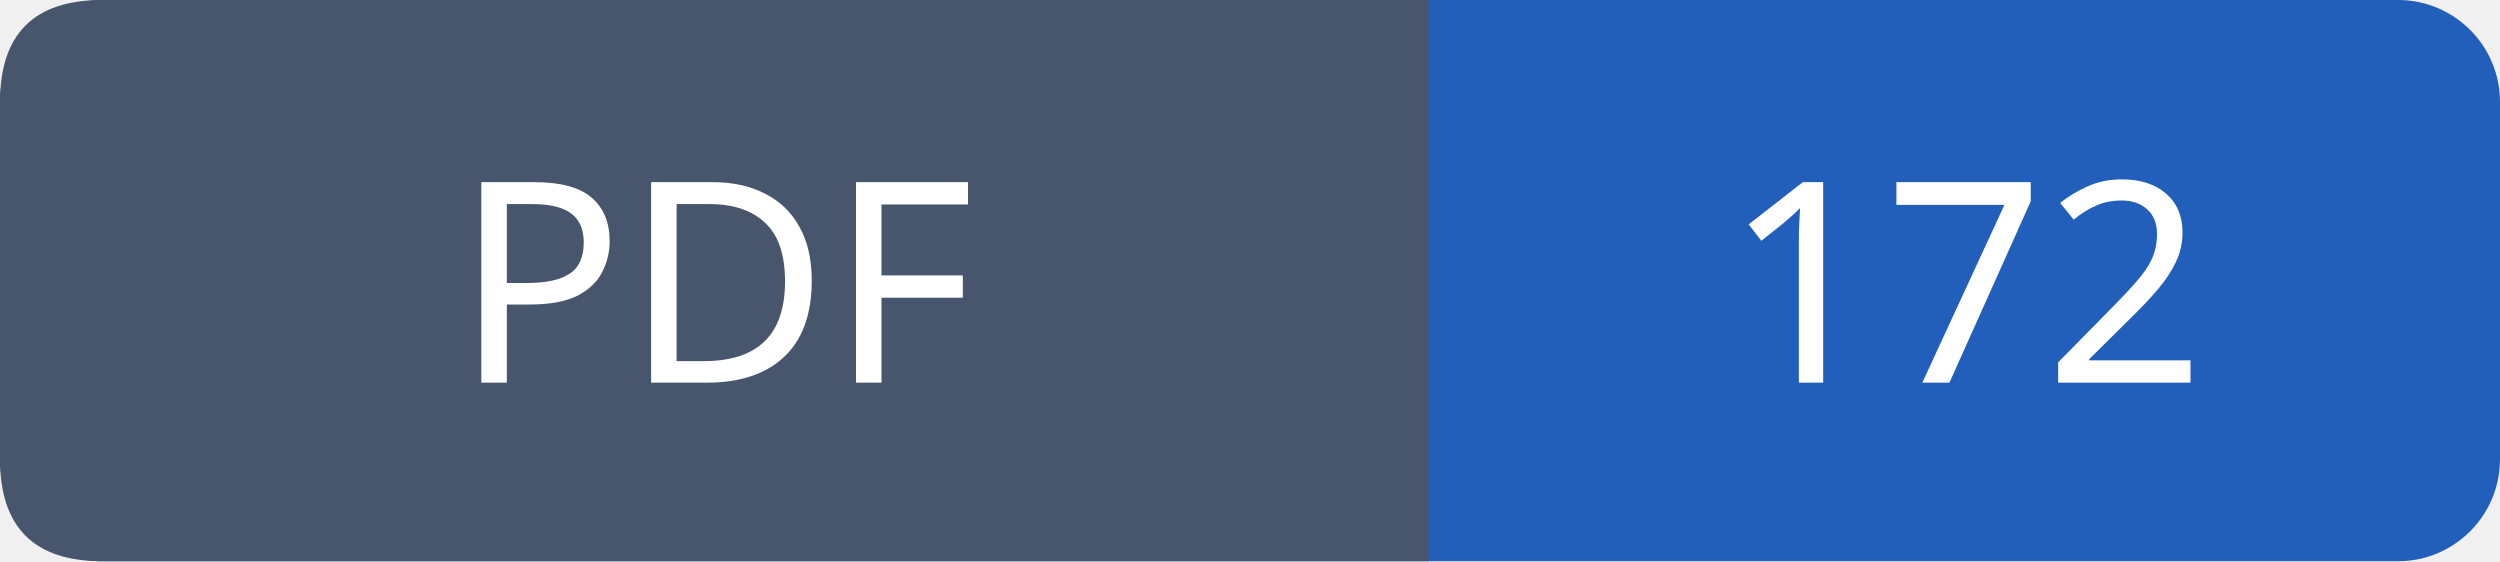
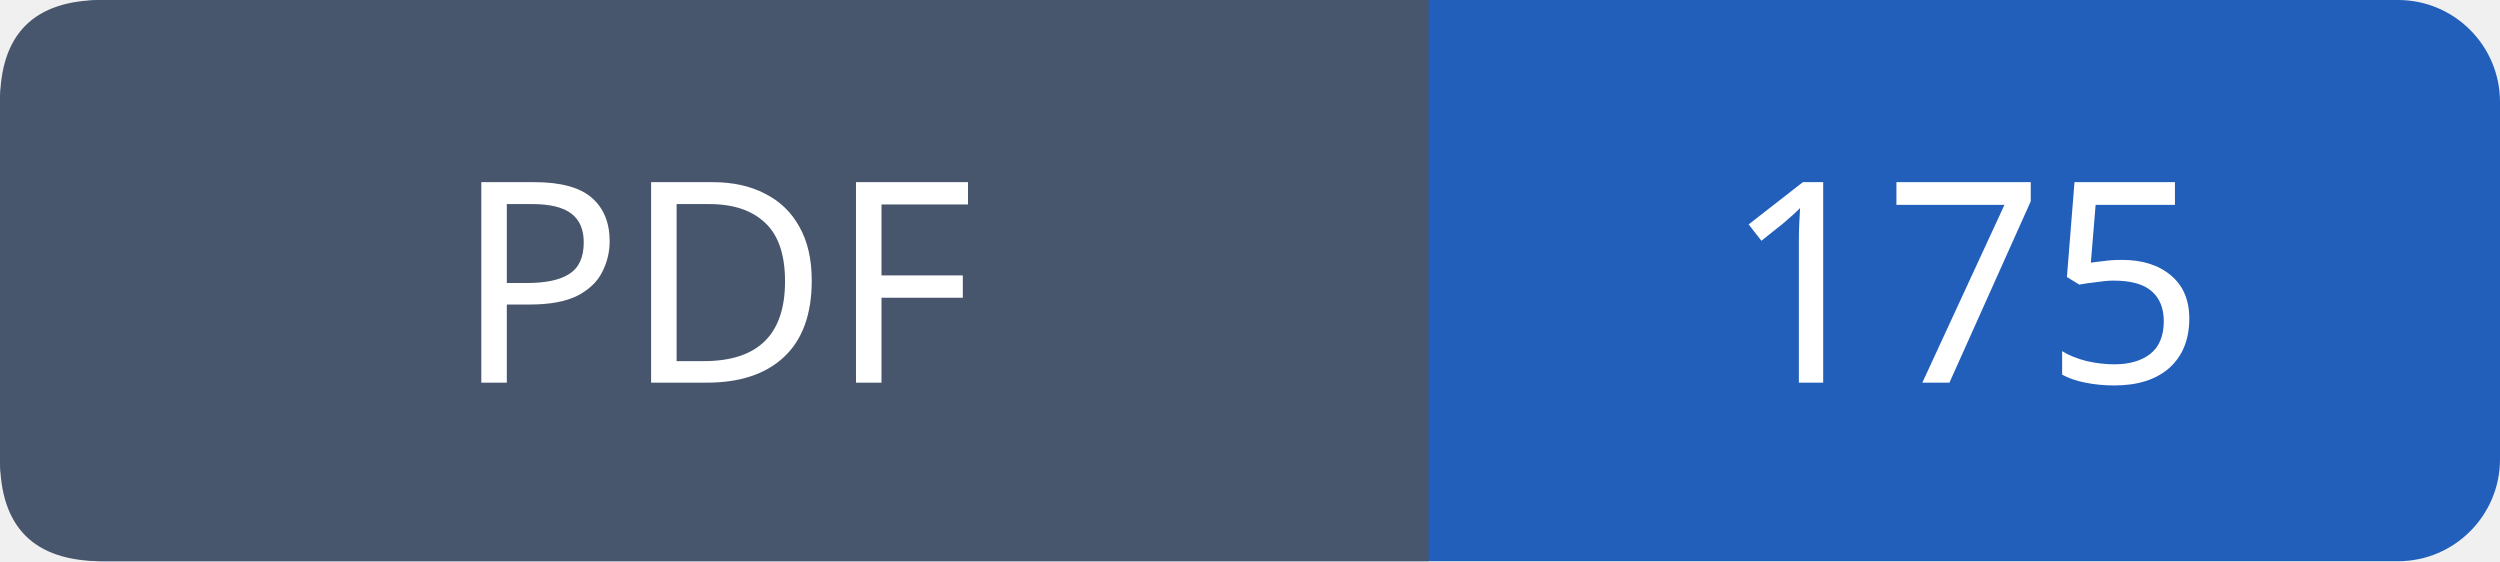
- <svg xmlns="http://www.w3.org/2000/svg" width="98" height="22" role="img" aria-label="PDF: 172">
+ <svg xmlns="http://www.w3.org/2000/svg" width="98" height="22" role="img" aria-label="PDF: 175">
  <rect width="98" height="22" rx="4" fill="#215fbb" />
  <path fill="#47566c" d="M4 0h52v22H4q-4 0-4-4V4q0-4 4-4" />
  <g font-family="Verdana,sans-serif" font-size="11" fill="white" text-anchor="middle">
    <text x="28.0" y="15">PDF</text>
-     <text x="77.0" y="15">172</text>
+     <text x="77.0" y="15">175</text>
  </g>
</svg>
